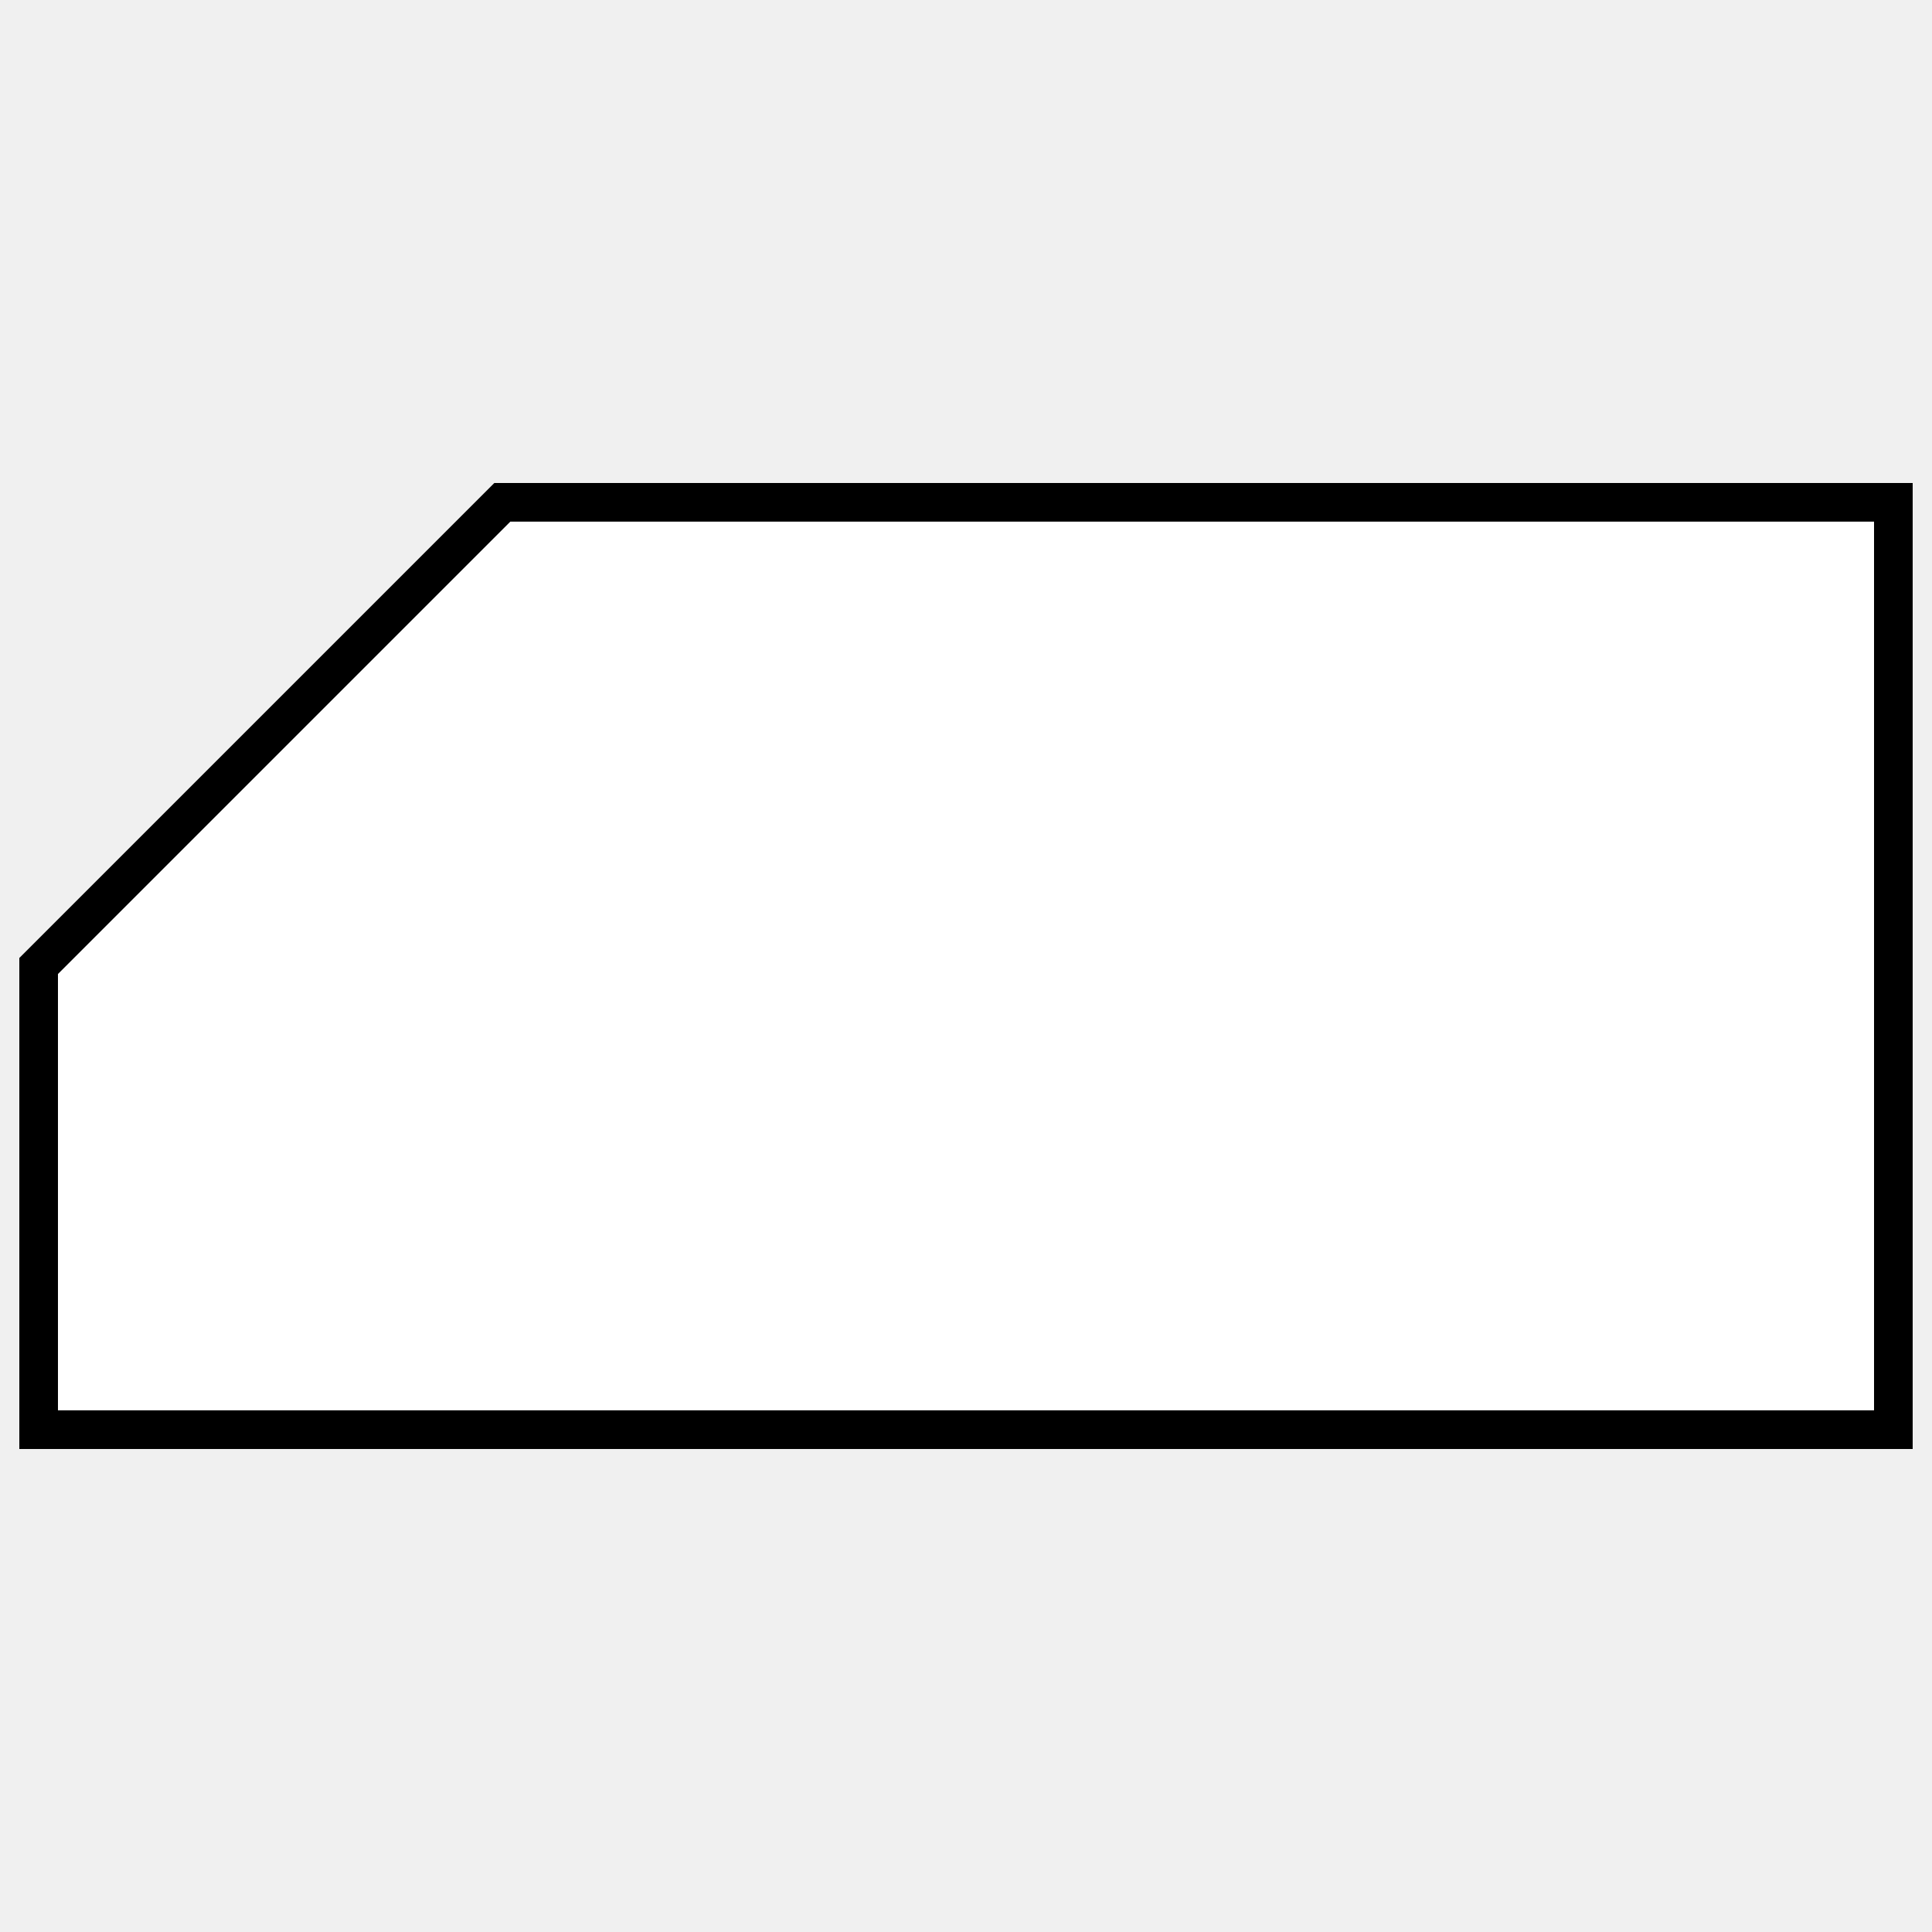
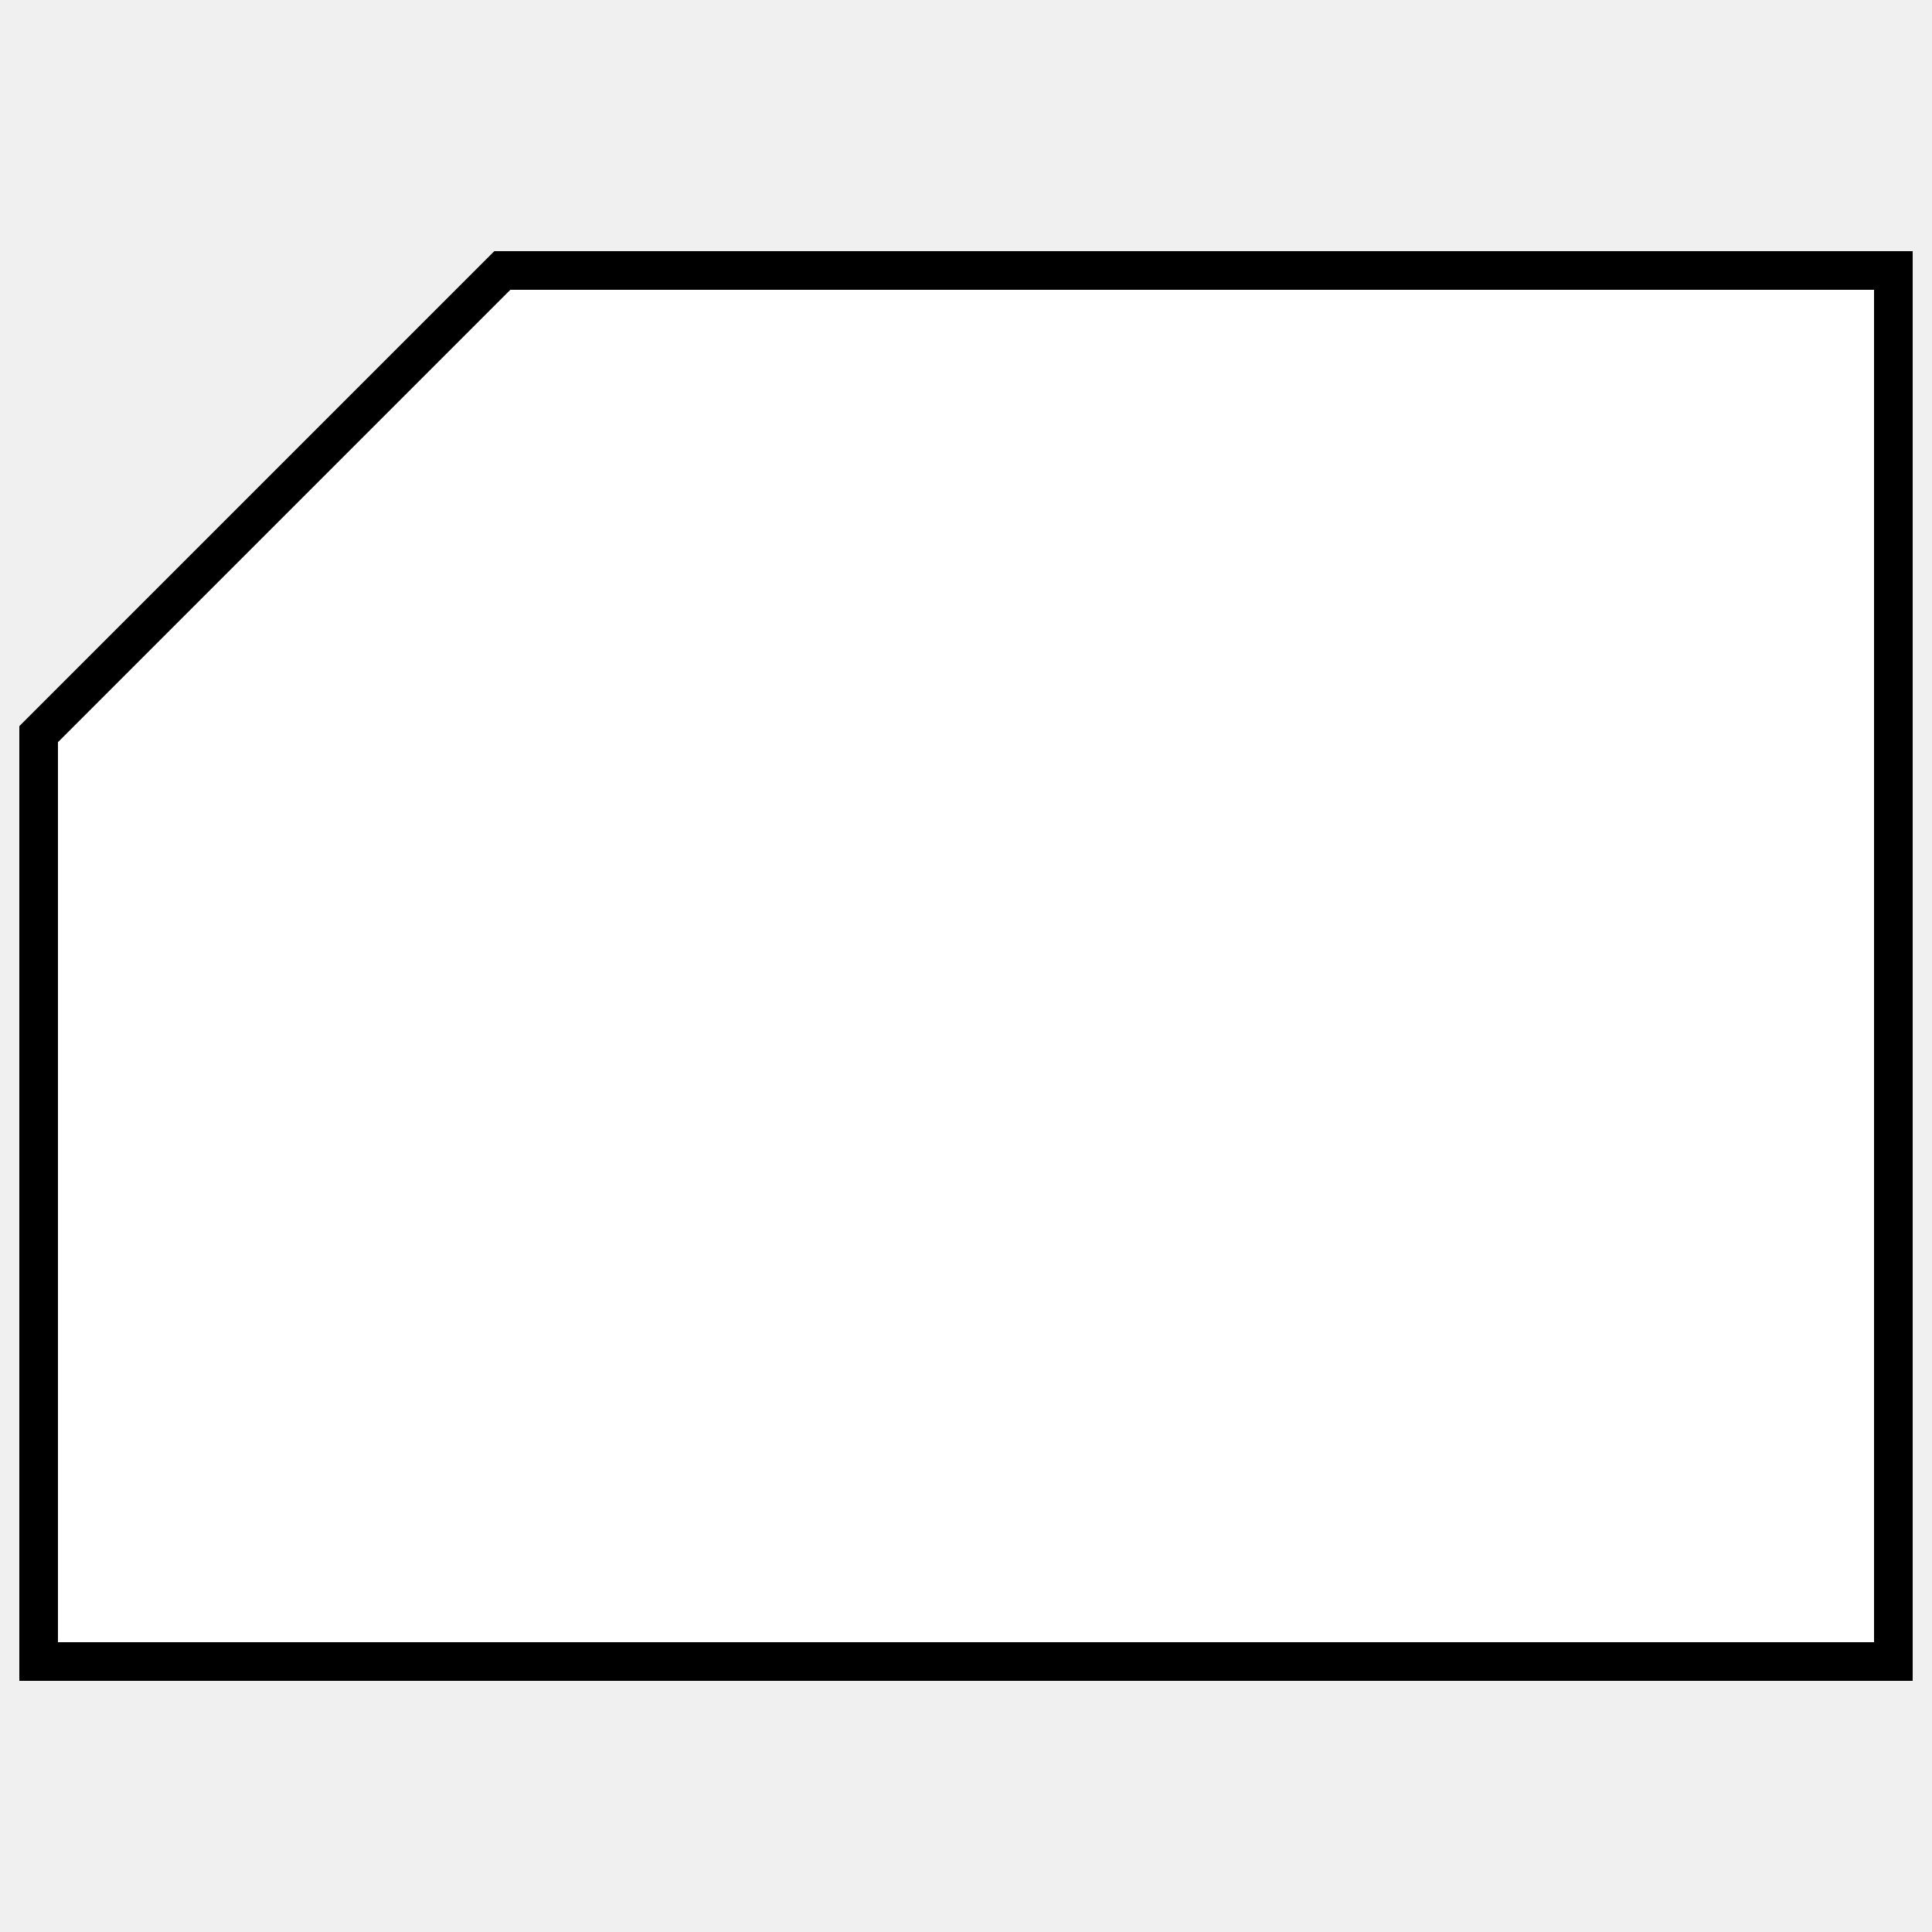
<svg xmlns="http://www.w3.org/2000/svg" viewBox="0 0 100 100">
  <g fill="white" stroke="black" stroke-width="2">
-     <polygon points="26 26 98 26 98 74 2 74 2 50" />
+     <polygon points="26 14 98 14 98 86 2 86 2 38" />
  </g>
</svg>
